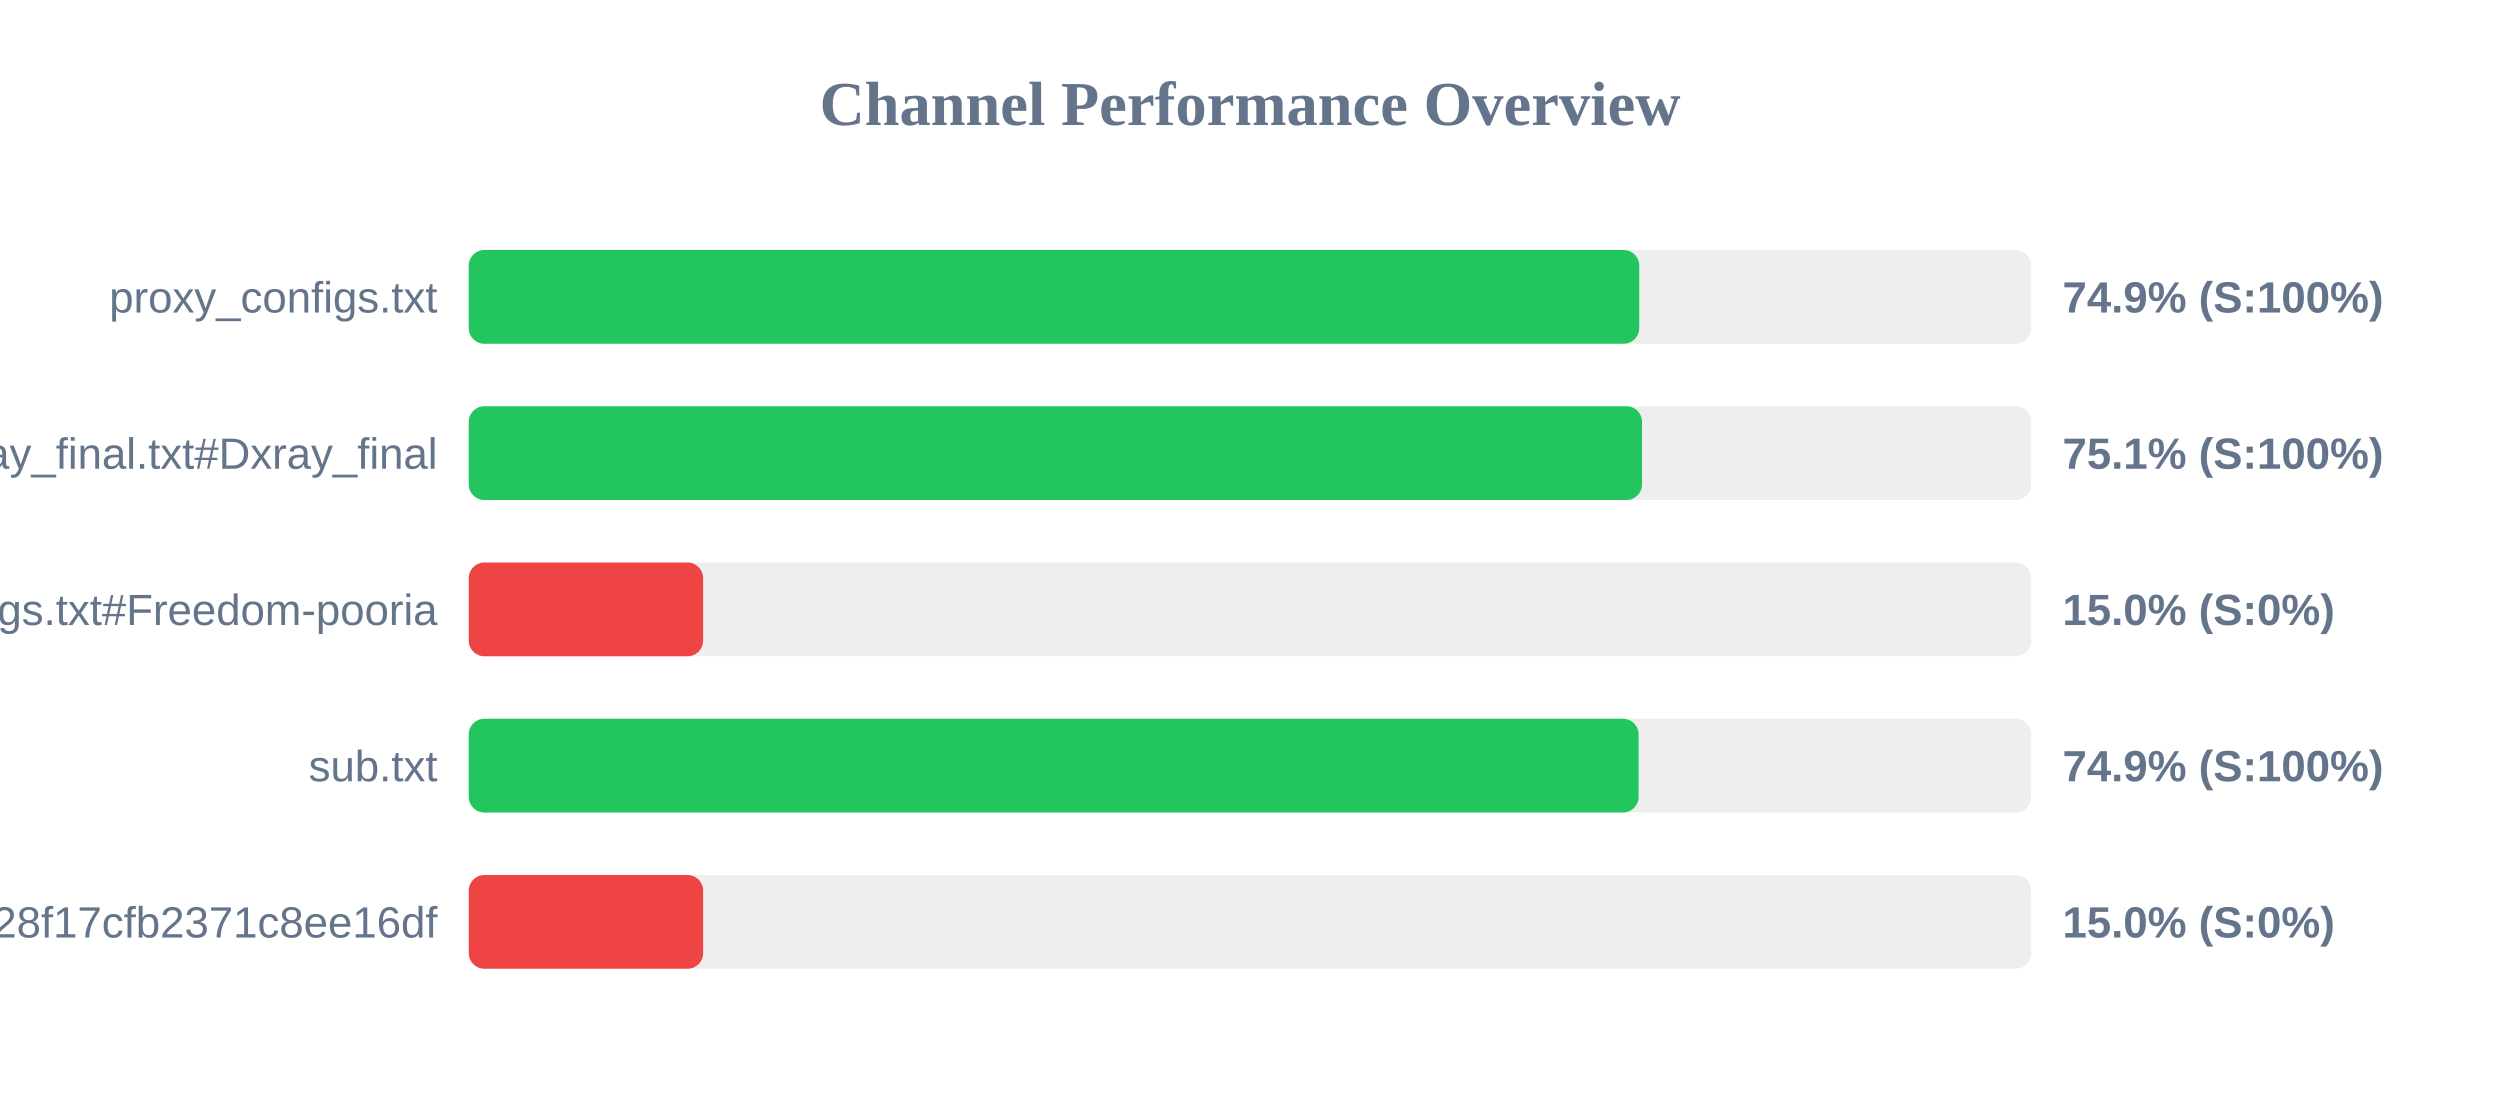
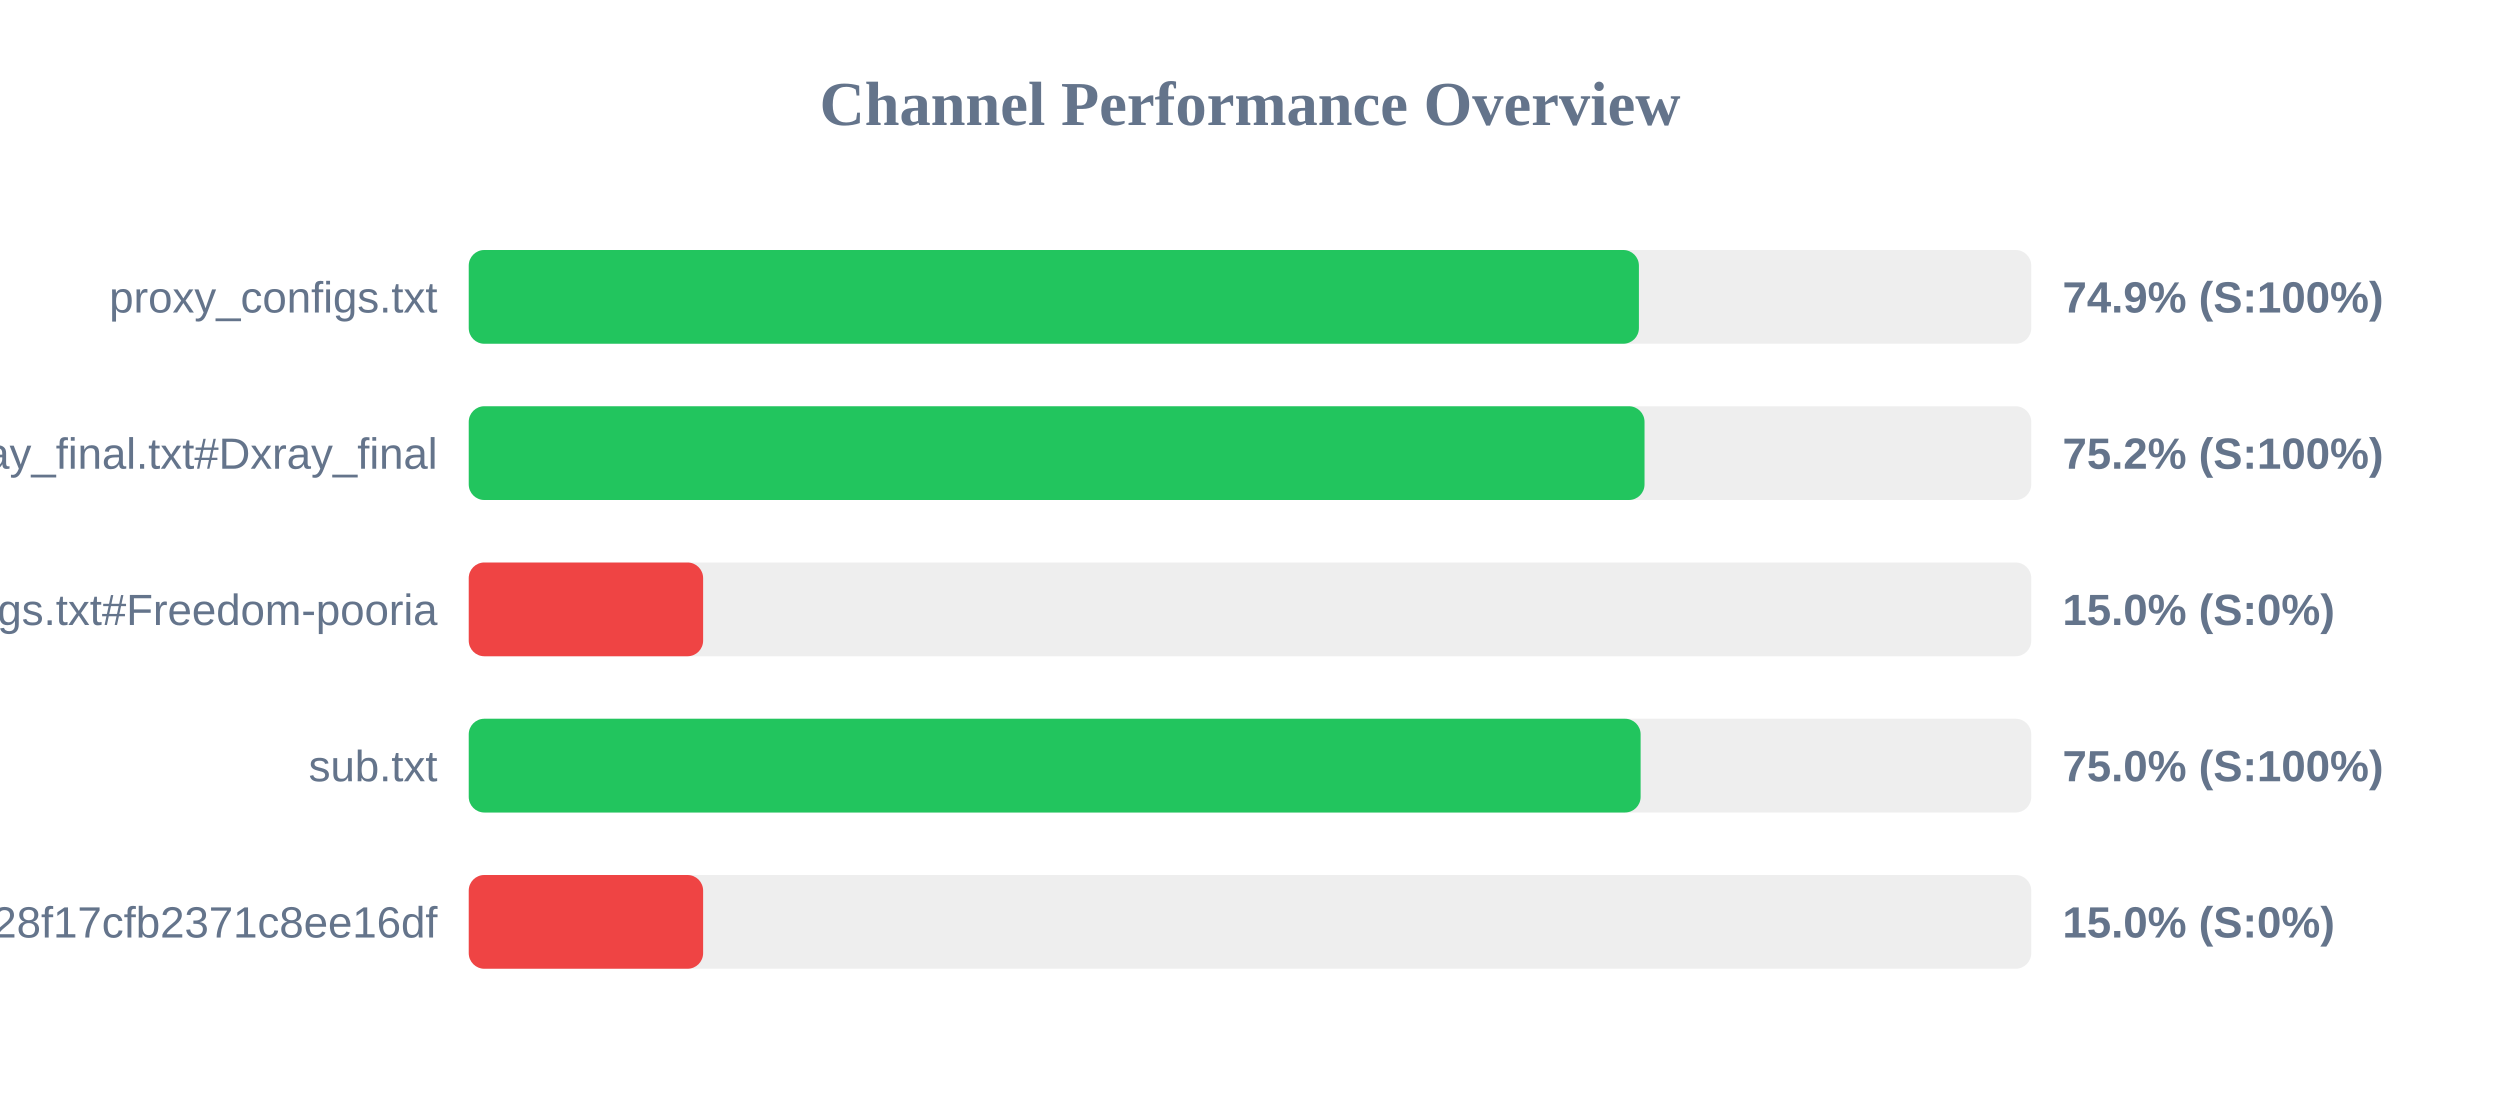
<svg xmlns="http://www.w3.org/2000/svg" width="800" height="350" version="1.1">
  <style>
        .row { font: 14px Arial; fill: #64748b; }
        .score { font: bold 14px Arial; fill: #64748b; }
    </style>
  <text x="400" y="40" text-anchor="middle" font-size="20px" font-weight="bold" fill="#64748b">Channel Performance Overview</text>
  <rect x="150" y="80" width="500" height="30" fill="#eee" rx="5" />
-   <rect x="150" y="80" width="374.55" height="30" fill="#22c55e" rx="5" />
+   <rect x="150" y="80" width="374.45" height="30" fill="#22c55e" rx="5" />
  <text x="140" y="100" text-anchor="end" class="row">proxy_configs.txt</text>
  <text x="660" y="100" text-anchor="start" class="score">74.9% (S:100%)</text>
  <rect x="150" y="130" width="500" height="30" fill="#eee" rx="5" />
-   <rect x="150" y="130" width="375.45" height="30" fill="#22c55e" rx="5" />
+   <rect x="150" y="130" width="376.25" height="30" fill="#22c55e" rx="5" />
  <text x="140" y="150" text-anchor="end" class="row">xray_final.txt#Dxray_final</text>
-   <text x="660" y="150" text-anchor="start" class="score">75.1% (S:100%)</text>
+   <text x="660" y="150" text-anchor="start" class="score">75.2% (S:100%)</text>
  <rect x="150" y="180" width="500" height="30" fill="#eee" rx="5" />
  <rect x="150" y="180" width="75.0" height="30" fill="#ef4444" rx="5" />
  <text x="140" y="200" text-anchor="end" class="row">v2ray_configs.txt#Freedom-pooria</text>
  <text x="660" y="200" text-anchor="start" class="score">15.0% (S:0%)</text>
  <rect x="150" y="230" width="500" height="30" fill="#eee" rx="5" />
-   <rect x="150" y="230" width="374.35" height="30" fill="#22c55e" rx="5" />
+   <rect x="150" y="230" width="375.0" height="30" fill="#22c55e" rx="5" />
  <text x="140" y="250" text-anchor="end" class="row">sub.txt</text>
-   <text x="660" y="250" text-anchor="start" class="score">74.9% (S:100%)</text>
+   <text x="660" y="250" text-anchor="start" class="score">75.0% (S:100%)</text>
  <rect x="150" y="280" width="500" height="30" fill="#eee" rx="5" />
  <rect x="150" y="280" width="75.0" height="30" fill="#ef4444" rx="5" />
  <text x="140" y="300" text-anchor="end" class="row">?token=fedfed7b41b828f17cfb2371c8ee16df</text>
  <text x="660" y="300" text-anchor="start" class="score">15.0% (S:0%)</text>
</svg>
